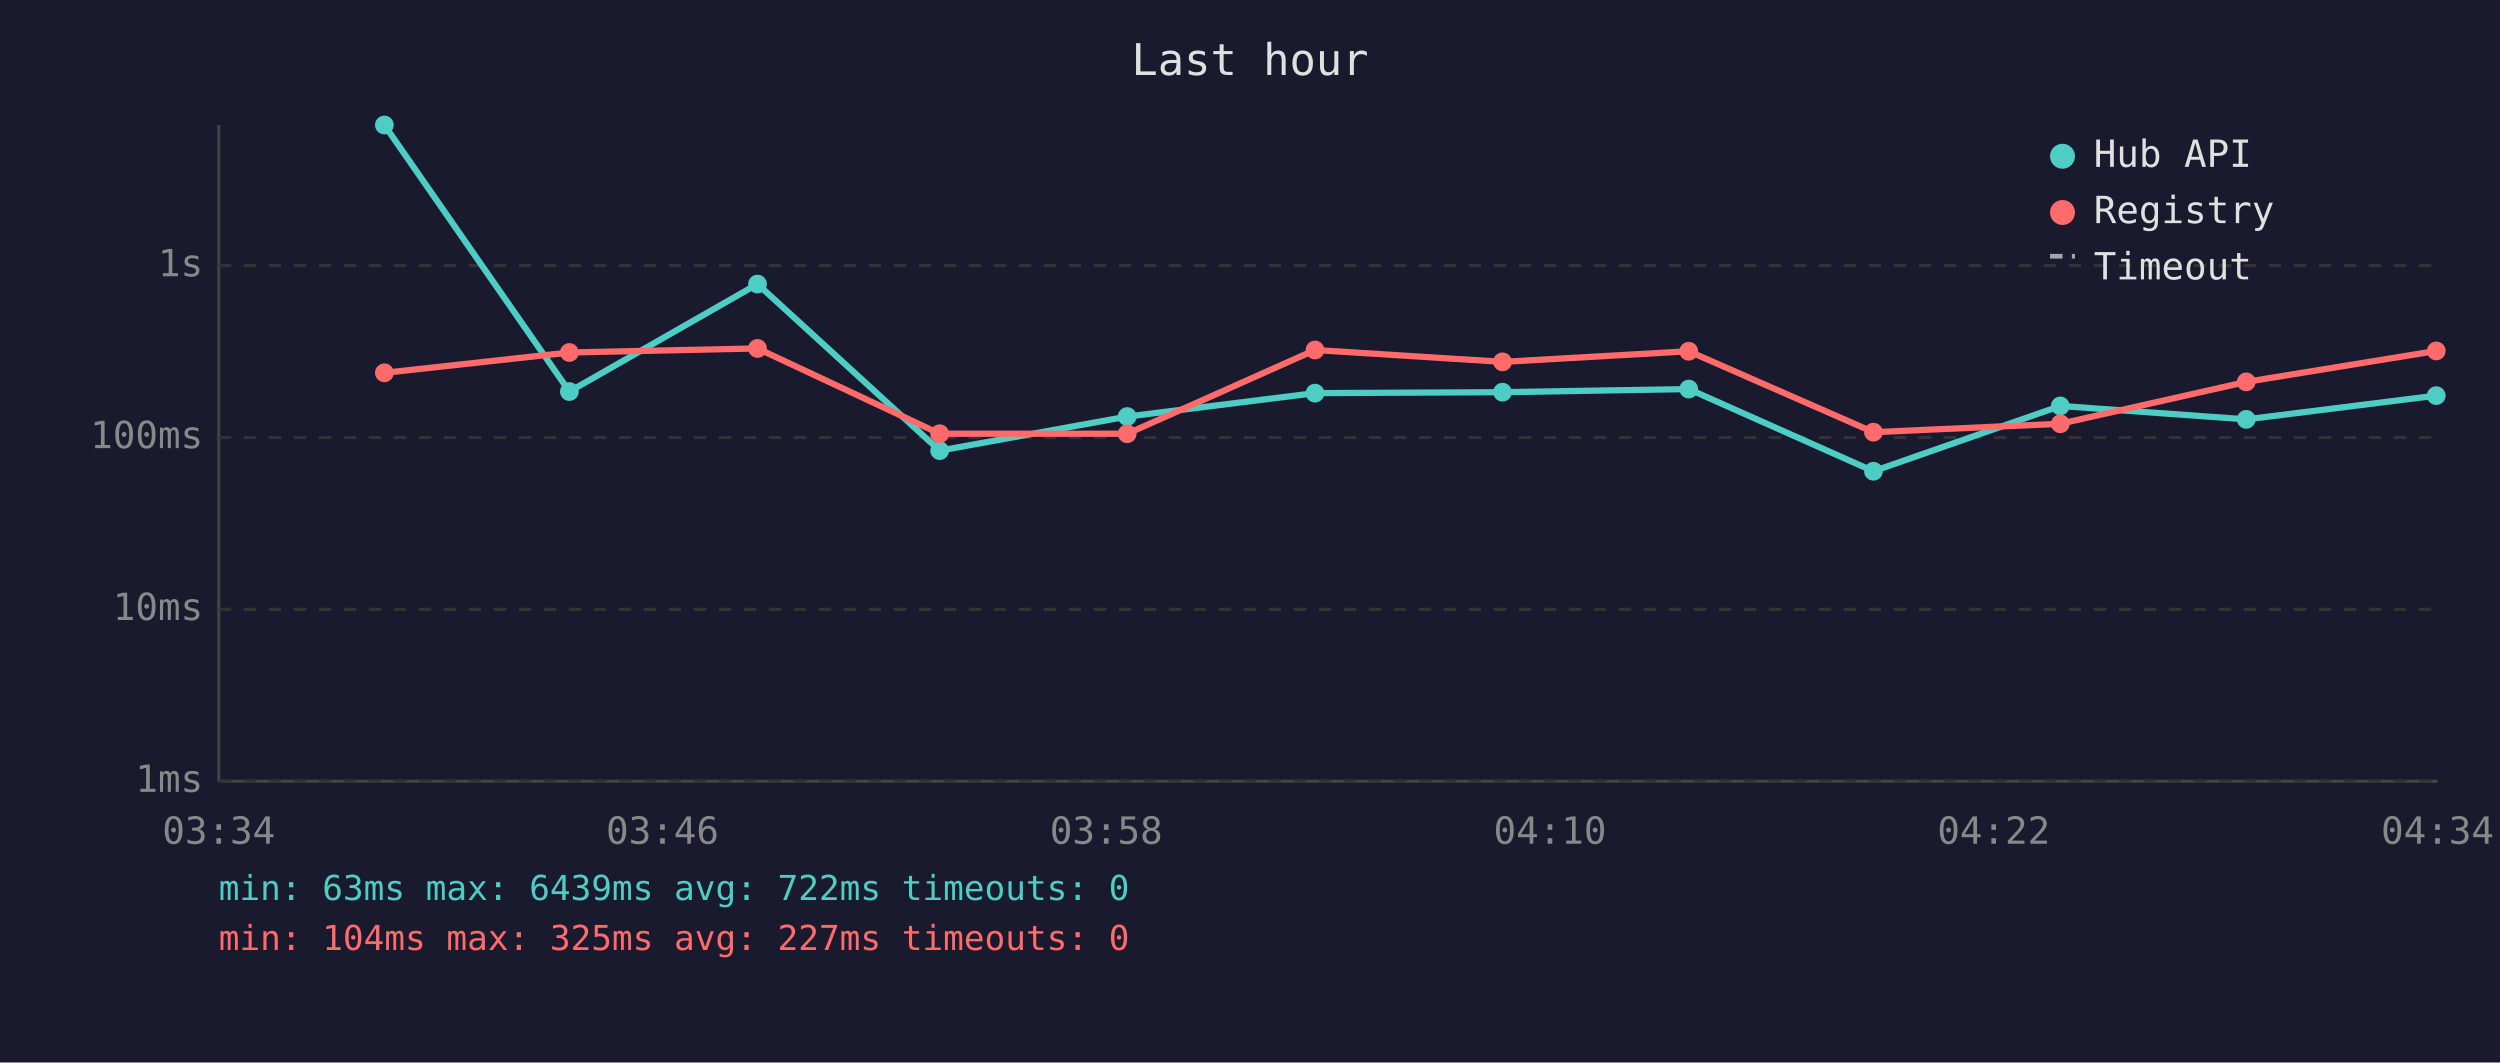
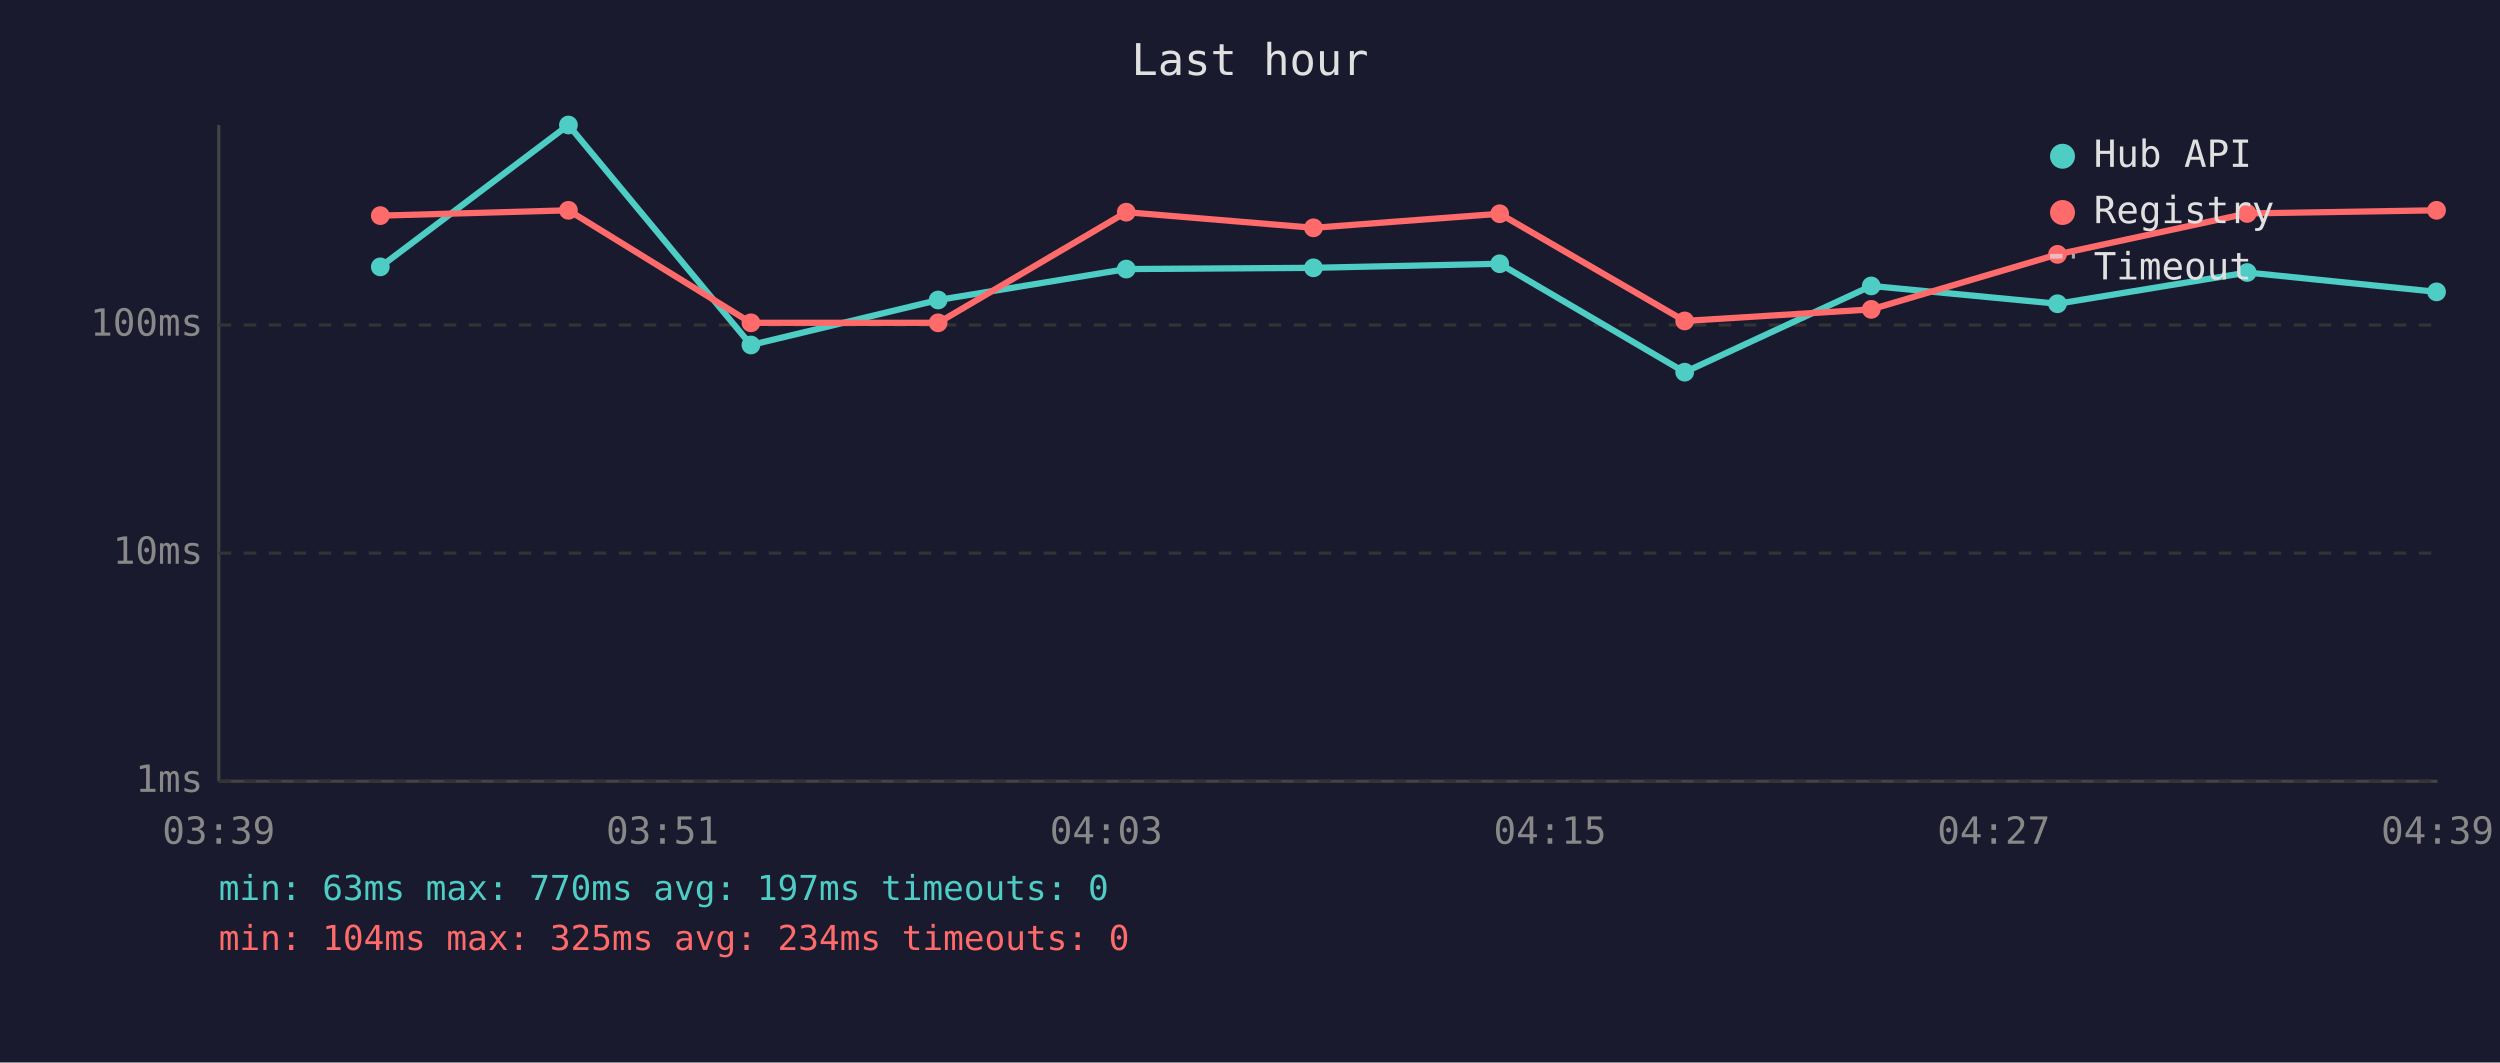
<svg xmlns="http://www.w3.org/2000/svg" viewBox="0 0 800 340" font-family="monospace" font-size="12">
  <rect width="800" height="340" fill="#1a1a2e" />
  <text x="400" y="24" fill="#e0e0e0" font-size="14" text-anchor="middle">Last hour</text>
  <line x1="70" y1="40" x2="70" y2="250" stroke="#444" stroke-width="1" />
  <line x1="70" y1="250" x2="780" y2="250" stroke="#444" stroke-width="1" />
  <line x1="70" y1="250" x2="780" y2="250" stroke="#333" stroke-width="1" stroke-dasharray="4" />
  <text x="65" y="250" fill="#888" text-anchor="end" dominant-baseline="middle">1ms</text>
-   <line x1="70" y1="195" x2="780" y2="195" stroke="#333" stroke-width="1" stroke-dasharray="4" />
-   <text x="65" y="195" fill="#888" text-anchor="end" dominant-baseline="middle">10ms</text>
-   <line x1="70" y1="140" x2="780" y2="140" stroke="#333" stroke-width="1" stroke-dasharray="4" />
-   <text x="65" y="140" fill="#888" text-anchor="end" dominant-baseline="middle">100ms</text>
-   <line x1="70" y1="85" x2="780" y2="85" stroke="#333" stroke-width="1" stroke-dasharray="4" />
-   <text x="65" y="85" fill="#888" text-anchor="end" dominant-baseline="middle">1s</text>
-   <text x="70" y="270" fill="#888" text-anchor="middle">03:34</text>
-   <text x="212" y="270" fill="#888" text-anchor="middle">03:46</text>
-   <text x="354" y="270" fill="#888" text-anchor="middle">03:58</text>
-   <text x="496" y="270" fill="#888" text-anchor="middle">04:10</text>
-   <text x="638" y="270" fill="#888" text-anchor="middle">04:22</text>
-   <text x="780" y="270" fill="#888" text-anchor="middle">04:34</text>
-   <polyline points="123.0,40.0 182.2,125.3 242.4,90.9 300.7,144.2 360.7,133.3 420.8,125.8 480.8,125.5 540.4,124.5 599.5,150.8 659.3,129.9 718.8,134.2 779.6,126.6" fill="none" stroke="#4ecdc4" stroke-width="2" opacity="1" />
-   <circle cx="123.0" cy="40.0" r="3" fill="#4ecdc4" />
-   <circle cx="182.2" cy="125.3" r="3" fill="#4ecdc4" />
-   <circle cx="242.4" cy="90.9" r="3" fill="#4ecdc4" />
-   <circle cx="300.7" cy="144.2" r="3" fill="#4ecdc4" />
-   <circle cx="360.7" cy="133.3" r="3" fill="#4ecdc4" />
-   <circle cx="420.8" cy="125.8" r="3" fill="#4ecdc4" />
-   <circle cx="480.8" cy="125.5" r="3" fill="#4ecdc4" />
-   <circle cx="540.4" cy="124.5" r="3" fill="#4ecdc4" />
-   <circle cx="599.5" cy="150.8" r="3" fill="#4ecdc4" />
-   <circle cx="659.3" cy="129.9" r="3" fill="#4ecdc4" />
-   <circle cx="718.8" cy="134.2" r="3" fill="#4ecdc4" />
-   <circle cx="779.6" cy="126.6" r="3" fill="#4ecdc4" />
-   <polyline points="123.0,119.3 182.2,112.8 242.4,111.5 300.7,138.8 360.7,138.8 420.8,112.0 480.8,115.8 540.4,112.4 599.5,138.3 659.3,135.6 718.8,122.2 779.6,112.3" fill="none" stroke="#ff6b6b" stroke-width="2" opacity="1" />
-   <circle cx="123.0" cy="119.3" r="3" fill="#ff6b6b" />
-   <circle cx="182.2" cy="112.8" r="3" fill="#ff6b6b" />
-   <circle cx="242.4" cy="111.5" r="3" fill="#ff6b6b" />
-   <circle cx="300.7" cy="138.8" r="3" fill="#ff6b6b" />
-   <circle cx="360.7" cy="138.8" r="3" fill="#ff6b6b" />
-   <circle cx="420.8" cy="112.0" r="3" fill="#ff6b6b" />
-   <circle cx="480.8" cy="115.8" r="3" fill="#ff6b6b" />
-   <circle cx="540.4" cy="112.4" r="3" fill="#ff6b6b" />
-   <circle cx="599.5" cy="138.3" r="3" fill="#ff6b6b" />
-   <circle cx="659.3" cy="135.6" r="3" fill="#ff6b6b" />
-   <circle cx="718.8" cy="122.2" r="3" fill="#ff6b6b" />
-   <circle cx="779.6" cy="112.3" r="3" fill="#ff6b6b" />
+   <line x1="70" y1="177" x2="780" y2="177" stroke="#333" stroke-width="1" stroke-dasharray="4" />
+   <text x="65" y="177" fill="#888" text-anchor="end" dominant-baseline="middle">10ms</text>
+   <line x1="70" y1="104" x2="780" y2="104" stroke="#333" stroke-width="1" stroke-dasharray="4" />
+   <text x="65" y="104" fill="#888" text-anchor="end" dominant-baseline="middle">100ms</text>
+   <text x="70" y="270" fill="#888" text-anchor="middle">03:39</text>
+   <text x="212" y="270" fill="#888" text-anchor="middle">03:51</text>
+   <text x="354" y="270" fill="#888" text-anchor="middle">04:03</text>
+   <text x="496" y="270" fill="#888" text-anchor="middle">04:15</text>
+   <text x="638" y="270" fill="#888" text-anchor="middle">04:27</text>
+   <text x="780" y="270" fill="#888" text-anchor="middle">04:39</text>
+   <polyline points="121.7,85.4 181.9,40.0 240.3,110.4 300.2,96.0 360.4,86.1 420.3,85.7 479.9,84.4 539.1,119.1 598.8,91.5 658.4,97.2 719.1,87.2 779.7,93.4" fill="none" stroke="#4ecdc4" stroke-width="2" opacity="1" />
+   <circle cx="121.7" cy="85.4" r="3" fill="#4ecdc4" />
+   <circle cx="181.9" cy="40.0" r="3" fill="#4ecdc4" />
+   <circle cx="240.3" cy="110.4" r="3" fill="#4ecdc4" />
+   <circle cx="300.2" cy="96.0" r="3" fill="#4ecdc4" />
+   <circle cx="360.4" cy="86.1" r="3" fill="#4ecdc4" />
+   <circle cx="420.3" cy="85.7" r="3" fill="#4ecdc4" />
+   <circle cx="479.9" cy="84.4" r="3" fill="#4ecdc4" />
+   <circle cx="539.1" cy="119.1" r="3" fill="#4ecdc4" />
+   <circle cx="598.8" cy="91.5" r="3" fill="#4ecdc4" />
+   <circle cx="658.4" cy="97.2" r="3" fill="#4ecdc4" />
+   <circle cx="719.1" cy="87.2" r="3" fill="#4ecdc4" />
+   <circle cx="779.7" cy="93.4" r="3" fill="#4ecdc4" />
+   <polyline points="121.7,69.0 181.9,67.3 240.3,103.3 300.2,103.3 360.4,67.9 420.3,72.9 479.9,68.4 539.1,102.7 598.8,99.0 658.4,81.4 719.1,68.3 779.7,67.3" fill="none" stroke="#ff6b6b" stroke-width="2" opacity="1" />
+   <circle cx="121.7" cy="69.0" r="3" fill="#ff6b6b" />
+   <circle cx="181.9" cy="67.3" r="3" fill="#ff6b6b" />
+   <circle cx="240.3" cy="103.3" r="3" fill="#ff6b6b" />
+   <circle cx="300.2" cy="103.3" r="3" fill="#ff6b6b" />
+   <circle cx="360.4" cy="67.9" r="3" fill="#ff6b6b" />
+   <circle cx="420.3" cy="72.9" r="3" fill="#ff6b6b" />
+   <circle cx="479.9" cy="68.4" r="3" fill="#ff6b6b" />
+   <circle cx="539.1" cy="102.7" r="3" fill="#ff6b6b" />
+   <circle cx="598.8" cy="99.0" r="3" fill="#ff6b6b" />
+   <circle cx="658.4" cy="81.4" r="3" fill="#ff6b6b" />
+   <circle cx="719.1" cy="68.3" r="3" fill="#ff6b6b" />
+   <circle cx="779.7" cy="67.3" r="3" fill="#ff6b6b" />
  <circle cx="660" cy="50" r="4" fill="#4ecdc4" />
  <text x="670" y="50" fill="#e0e0e0" dominant-baseline="middle">Hub API</text>
  <circle cx="660" cy="68" r="4" fill="#ff6b6b" />
  <text x="670" y="68" fill="#e0e0e0" dominant-baseline="middle">Registry</text>
  <line x1="656" y1="82" x2="664" y2="82" stroke="#e0e0e0" stroke-width="1.5" stroke-dasharray="4,3" opacity="0.7" />
  <text x="670" y="86" fill="#e0e0e0" dominant-baseline="middle">Timeout</text>
-   <text x="70" y="288" fill="#4ecdc4" font-size="11">min: 63ms  max: 6439ms  avg: 722ms  timeouts: 0</text>
-   <text x="70" y="304" fill="#ff6b6b" font-size="11">min: 104ms  max: 325ms  avg: 227ms  timeouts: 0</text>
+   <text x="70" y="288" fill="#4ecdc4" font-size="11">min: 63ms  max: 770ms  avg: 197ms  timeouts: 0</text>
+   <text x="70" y="304" fill="#ff6b6b" font-size="11">min: 104ms  max: 325ms  avg: 234ms  timeouts: 0</text>
</svg>
